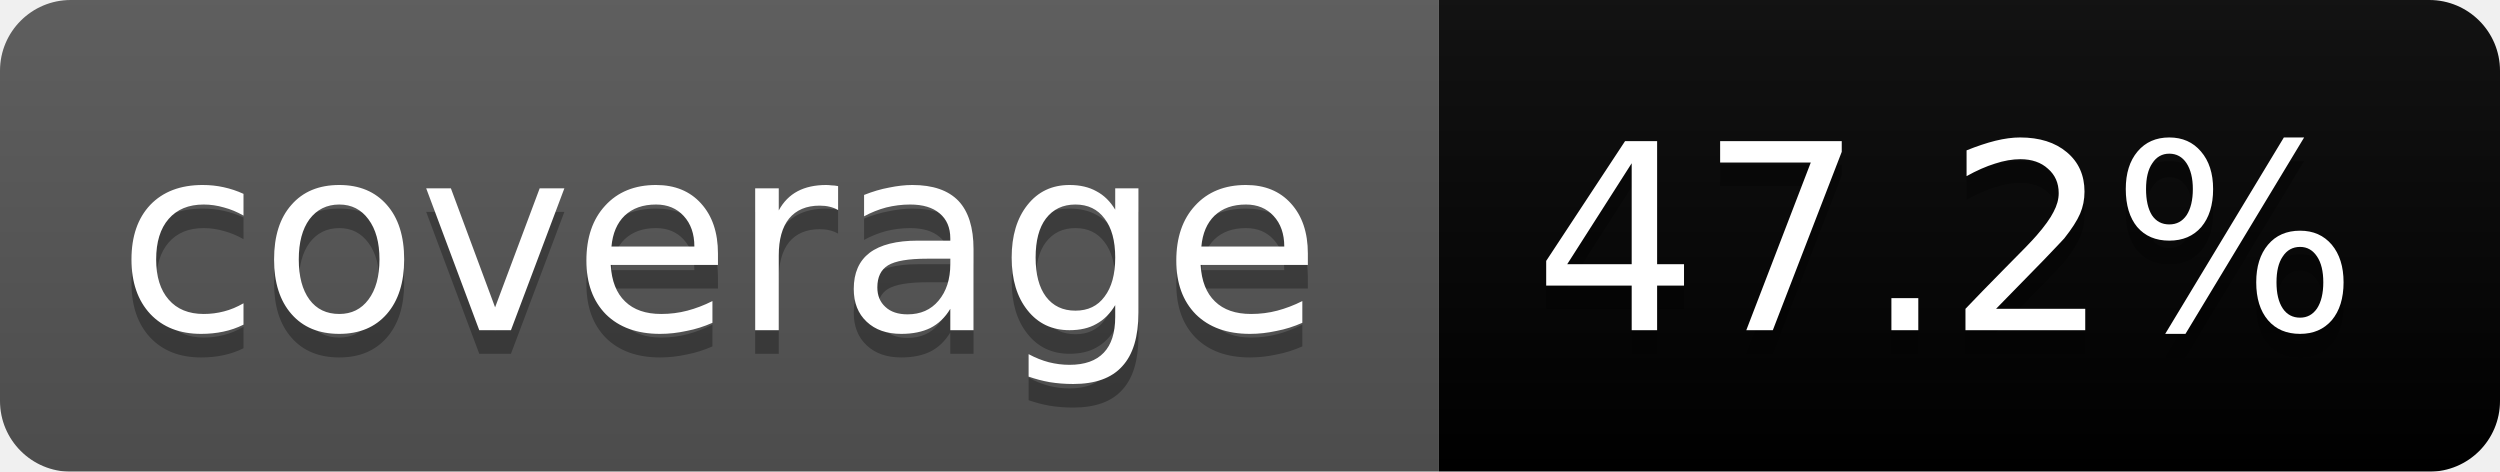
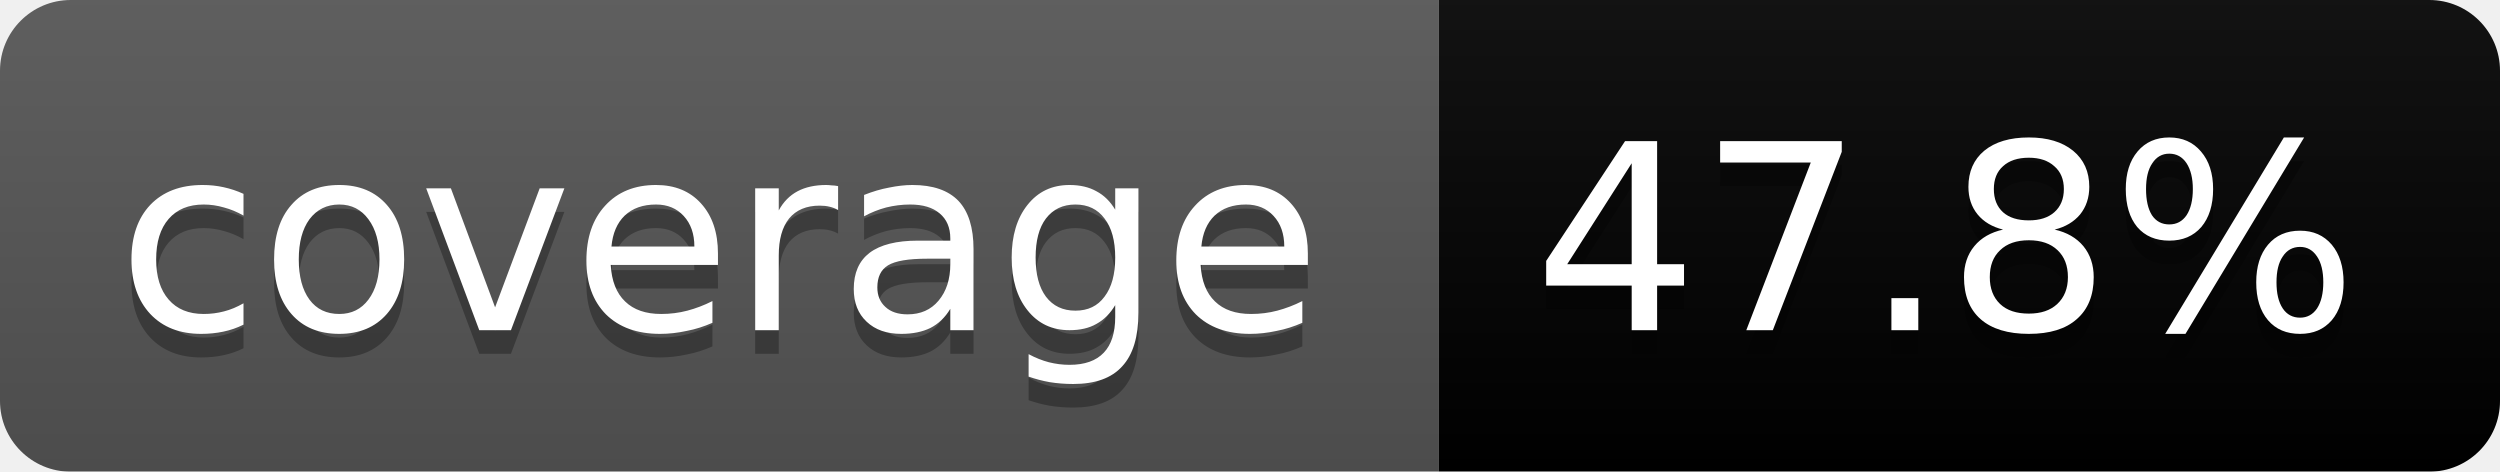
<svg xmlns="http://www.w3.org/2000/svg" width="106" height="20">
  <linearGradient id="b" x2="0" y2="100%">
    <stop offset="0" stop-color="#bbb" stop-opacity=".1" />
    <stop offset="1" stop-opacity=".1" />
  </linearGradient>
  <mask id="a">
    <rect width="106" height="20" rx="3" fill="#fff" />
  </mask>
  <g mask="url(#a)">
    <path fill="#555" d="M0 0h61v20H0z" />
    <path fill="#orange" d="M61 0h45v20H61z" />
    <path fill="url(#b)" d="M0 0h106v20H0z" />
  </g>
  <g fill="#fff" text-anchor="middle" font-family="DejaVu Sans,Verdana,Geneva,sans-serif" font-size="11">
    <text x="30.5" y="15" fill="#010101" fill-opacity=".3">coverage</text>
    <text x="30.5" y="14">coverage</text>
-     <text x="82.5" y="15" fill="#010101" fill-opacity=".3">47.2%</text>
-     <text x="82.5" y="14">47.2%</text>
+     <text x="82.5" y="15" fill="#010101" fill-opacity=".3">47.8%</text>
+     <text x="82.5" y="14">47.8%</text>
  </g>
</svg>
